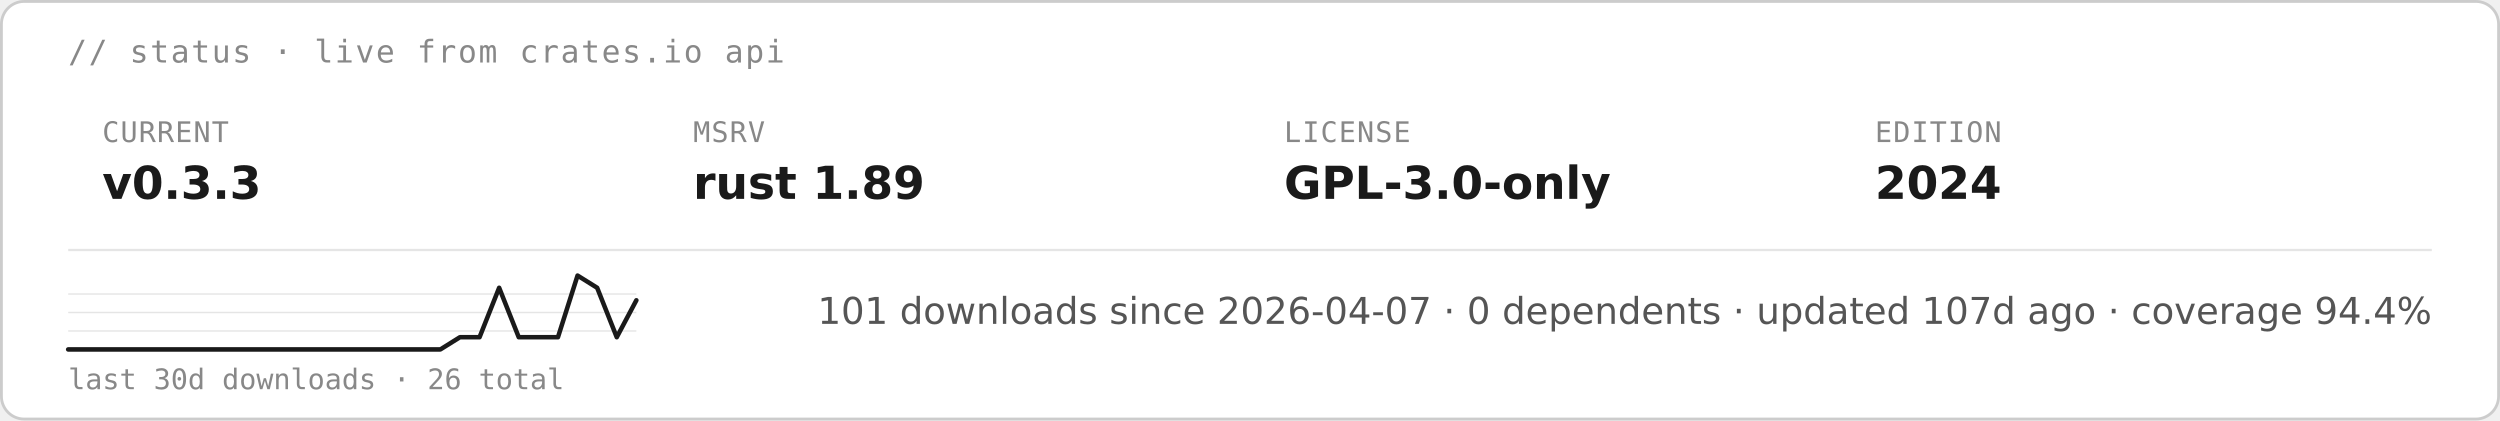
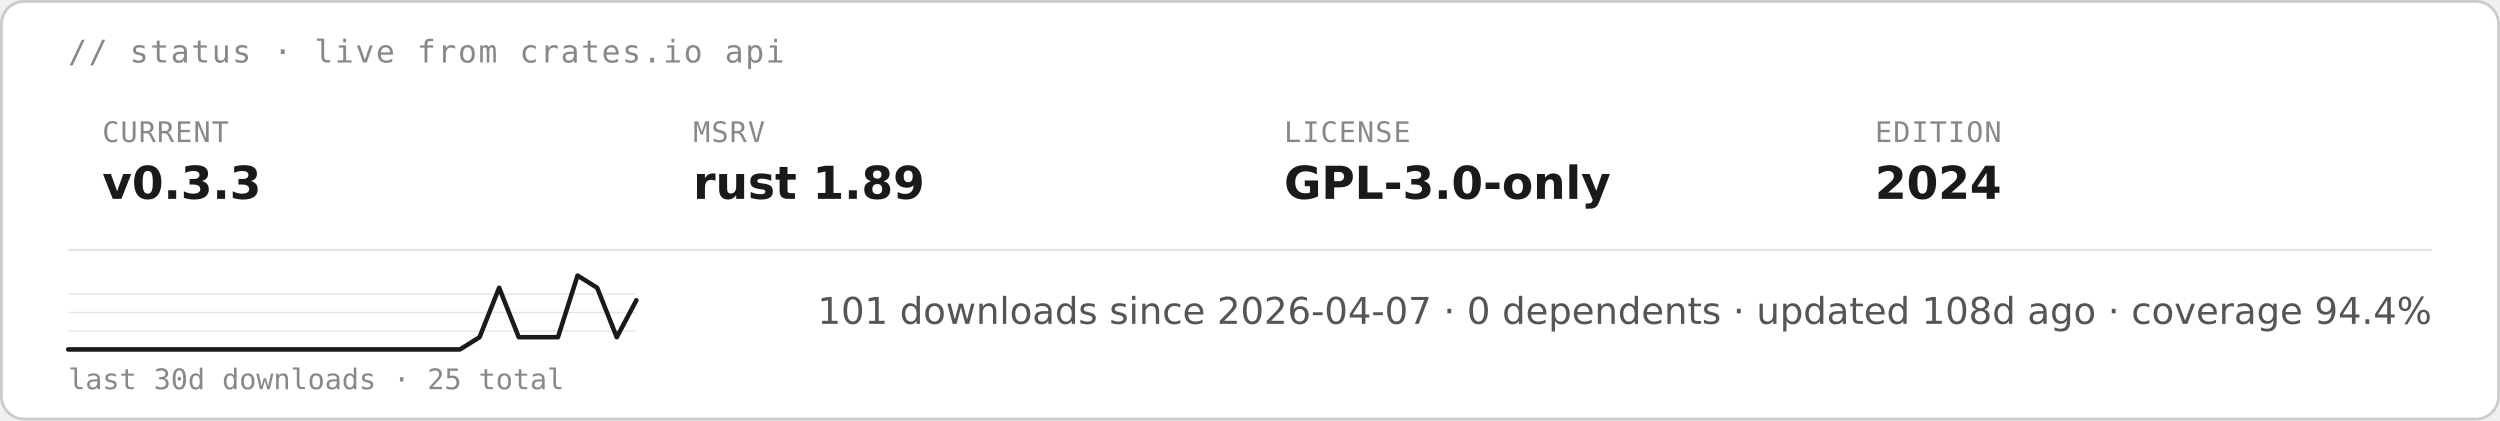
<svg xmlns="http://www.w3.org/2000/svg" height="auto" aria-label="starsight live status · v0.3.3 · rust 1.89 · GPL-3.0-only (light)" viewBox="0 0 880 148">
  <rect width="879" height="147" x=".5" y=".5" fill="#fff" stroke="#ccc" rx="8" />
  <text x="24" y="22" fill="#888" font-family="&quot;DejaVu Sans Mono&quot;, ui-monospace, SFMono-Regular, Menlo, Consolas, monospace" font-size="11" letter-spacing=".6">// status · live from crates.io api</text>
  <text x="36" y="50" fill="#888" font-family="&quot;DejaVu Sans Mono&quot;, ui-monospace, SFMono-Regular, Menlo, Consolas, monospace" font-size="10" letter-spacing=".4">CURRENT</text>
  <text x="36" y="70" fill="#1a1a1a" font-family="&quot;DejaVu Sans&quot;, -apple-system, BlinkMacSystemFont, &quot;Segoe UI&quot;, Roboto, Helvetica, Arial, sans-serif" font-size="16" font-weight="700">v0.3.3</text>
  <text x="244" y="50" fill="#888" font-family="&quot;DejaVu Sans Mono&quot;, ui-monospace, SFMono-Regular, Menlo, Consolas, monospace" font-size="10" letter-spacing=".4">MSRV</text>
  <text x="244" y="70" fill="#1a1a1a" font-family="&quot;DejaVu Sans&quot;, -apple-system, BlinkMacSystemFont, &quot;Segoe UI&quot;, Roboto, Helvetica, Arial, sans-serif" font-size="16" font-weight="700">rust 1.89</text>
  <text x="452" y="50" fill="#888" font-family="&quot;DejaVu Sans Mono&quot;, ui-monospace, SFMono-Regular, Menlo, Consolas, monospace" font-size="10" letter-spacing=".4">LICENSE</text>
  <text x="452" y="70" fill="#1a1a1a" font-family="&quot;DejaVu Sans&quot;, -apple-system, BlinkMacSystemFont, &quot;Segoe UI&quot;, Roboto, Helvetica, Arial, sans-serif" font-size="16" font-weight="700">GPL-3.0-only</text>
  <text x="660" y="50" fill="#888" font-family="&quot;DejaVu Sans Mono&quot;, ui-monospace, SFMono-Regular, Menlo, Consolas, monospace" font-size="10" letter-spacing=".4">EDITION</text>
  <text x="660" y="70" fill="#1a1a1a" font-family="&quot;DejaVu Sans&quot;, -apple-system, BlinkMacSystemFont, &quot;Segoe UI&quot;, Roboto, Helvetica, Arial, sans-serif" font-size="16" font-weight="700">2024</text>
  <path stroke="#e5e5e5" stroke-width=".8" d="M24 88h832" />
  <path stroke="#e5e5e5" stroke-width=".5" d="M24 116.5h200M24 110h200m-200-6.5h200" />
-   <path fill="none" stroke="#1a1a1a" stroke-linecap="round" stroke-linejoin="round" stroke-width="1.6" d="M24 123h131l6.9-4.3h6.9l6.9-17.4 6.9 17.4h13.8l6.9-21.7 6.9 4.3 6.9 17.4 6.9-13" />
-   <text x="24" y="137" fill="#888" font-family="&quot;DejaVu Sans Mono&quot;, ui-monospace, SFMono-Regular, Menlo, Consolas, monospace" font-size="10">last 30d downloads · 26 total</text>
-   <text x="856" y="114" fill="#555" font-family="&quot;DejaVu Sans&quot;, -apple-system, BlinkMacSystemFont, &quot;Segoe UI&quot;, Roboto, Helvetica, Arial, sans-serif" font-size="13" text-anchor="end">101 downloads since 2026-04-07  ·  0 dependents  ·  updated 107d ago  ·  coverage 94.4%</text>
+   <path fill="none" stroke="#1a1a1a" stroke-linecap="round" stroke-linejoin="round" stroke-width="1.6" d="M24 123h137.9l6.9-4.3 6.9-17.4 6.9 17.4h13.8l6.9-21.7 6.9 4.3 6.9 17.4 6.9-13" />
+   <text x="24" y="137" fill="#888" font-family="&quot;DejaVu Sans Mono&quot;, ui-monospace, SFMono-Regular, Menlo, Consolas, monospace" font-size="10">last 30d downloads · 25 total</text>
+   <text x="856" y="114" fill="#555" font-family="&quot;DejaVu Sans&quot;, -apple-system, BlinkMacSystemFont, &quot;Segoe UI&quot;, Roboto, Helvetica, Arial, sans-serif" font-size="13" text-anchor="end">101 downloads since 2026-04-07  ·  0 dependents  ·  updated 108d ago  ·  coverage 94.4%</text>
</svg>
